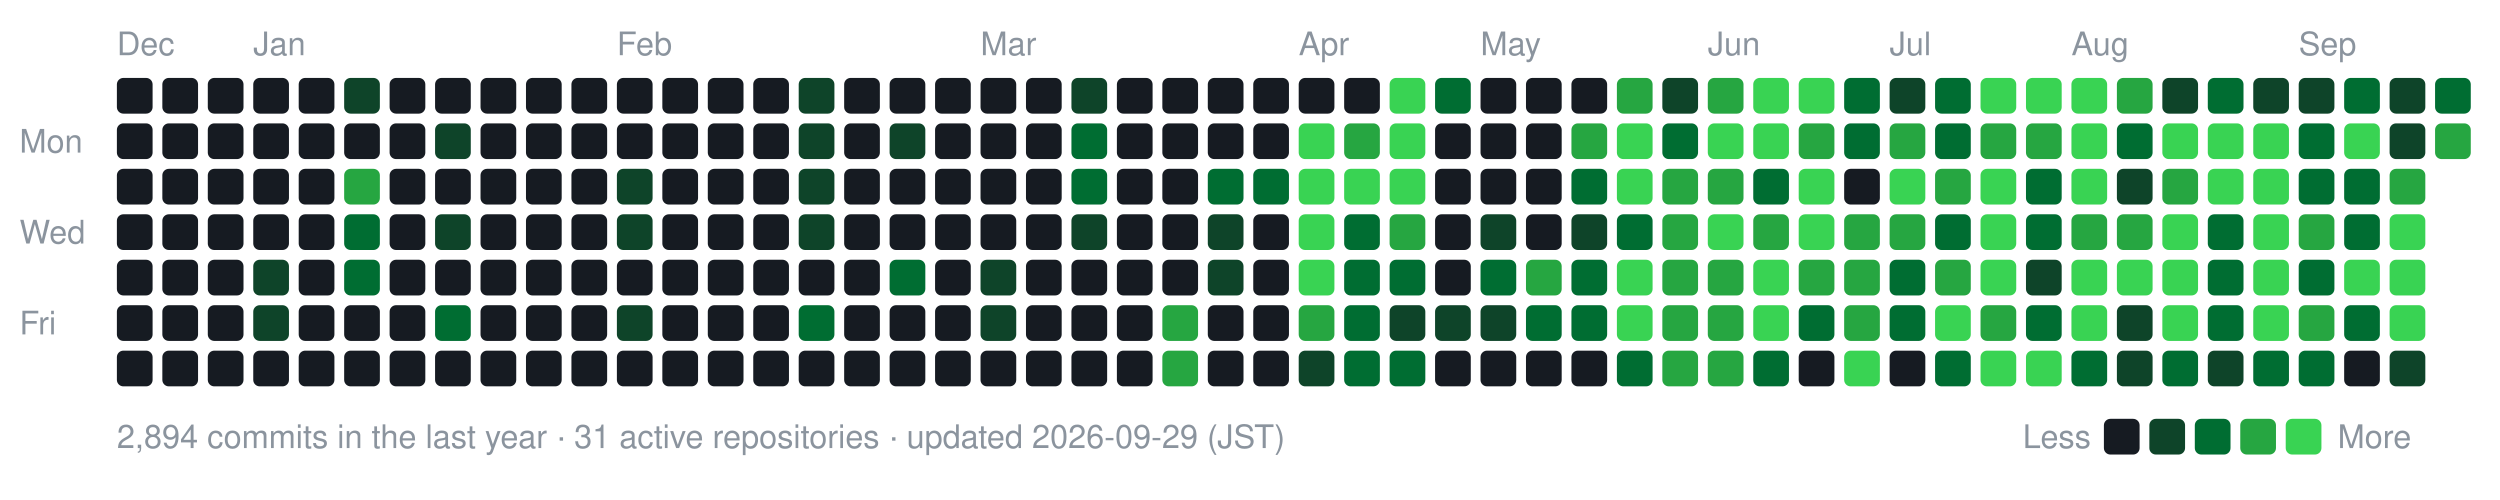
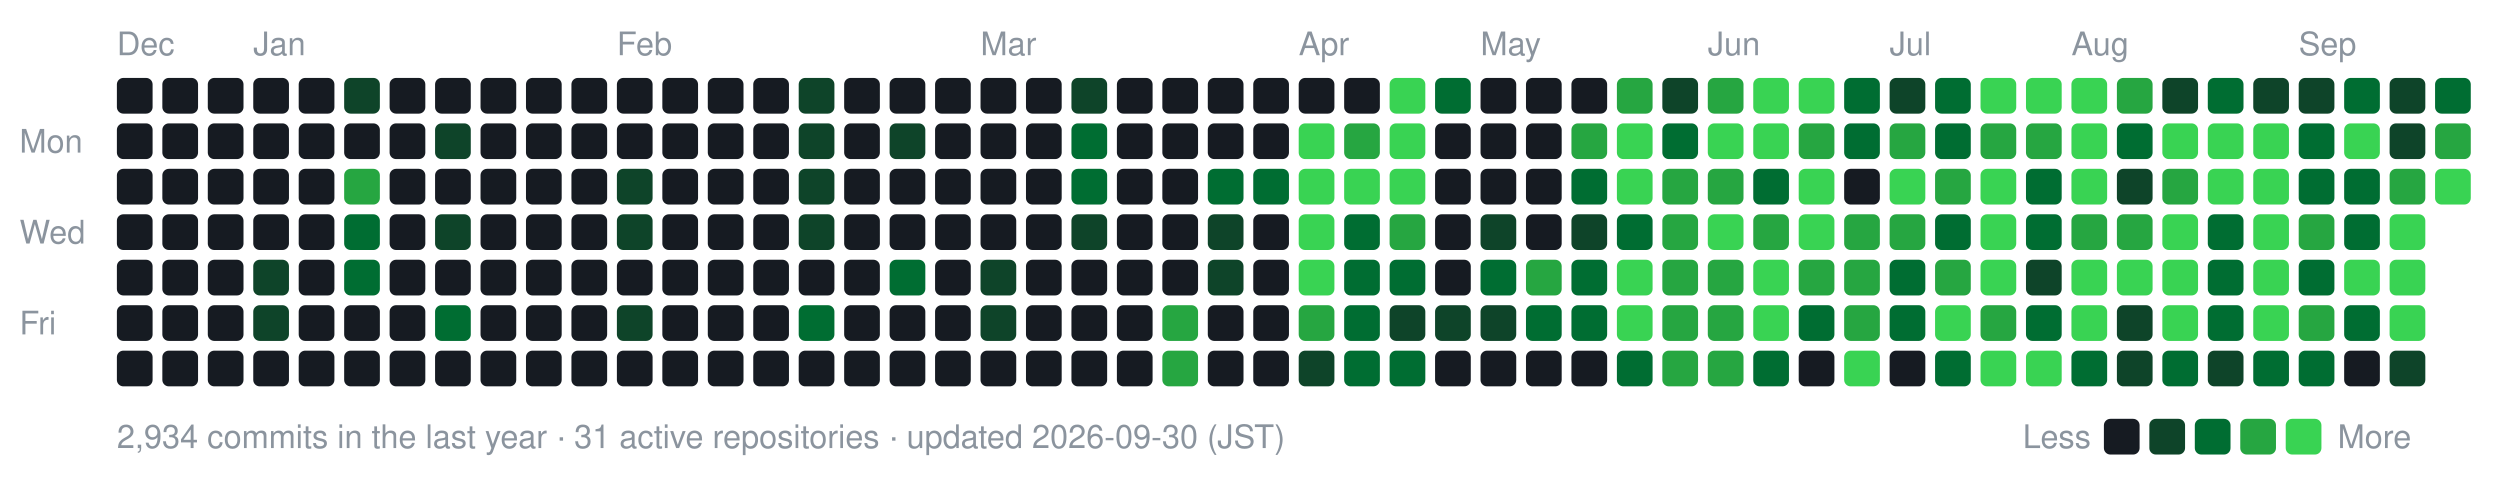
- <svg xmlns="http://www.w3.org/2000/svg" width="770" height="154" viewBox="0 0 770 154" role="img" aria-label="nexa-eng commit activity, last 52 weeks: 2894 commits">
+ <svg xmlns="http://www.w3.org/2000/svg" width="770" height="154" viewBox="0 0 770 154" role="img" aria-label="nexa-eng commit activity, last 52 weeks: 2934 commits">
  <text x="36" y="17" fill="#8b949e" font-family="-apple-system,BlinkMacSystemFont,'Segoe UI',Helvetica,Arial,sans-serif" font-size="10">Dec</text>
  <text x="78" y="17" fill="#8b949e" font-family="-apple-system,BlinkMacSystemFont,'Segoe UI',Helvetica,Arial,sans-serif" font-size="10">Jan</text>
  <text x="190" y="17" fill="#8b949e" font-family="-apple-system,BlinkMacSystemFont,'Segoe UI',Helvetica,Arial,sans-serif" font-size="10">Feb</text>
  <text x="302" y="17" fill="#8b949e" font-family="-apple-system,BlinkMacSystemFont,'Segoe UI',Helvetica,Arial,sans-serif" font-size="10">Mar</text>
  <text x="400" y="17" fill="#8b949e" font-family="-apple-system,BlinkMacSystemFont,'Segoe UI',Helvetica,Arial,sans-serif" font-size="10">Apr</text>
  <text x="456" y="17" fill="#8b949e" font-family="-apple-system,BlinkMacSystemFont,'Segoe UI',Helvetica,Arial,sans-serif" font-size="10">May</text>
  <text x="526" y="17" fill="#8b949e" font-family="-apple-system,BlinkMacSystemFont,'Segoe UI',Helvetica,Arial,sans-serif" font-size="10">Jun</text>
  <text x="582" y="17" fill="#8b949e" font-family="-apple-system,BlinkMacSystemFont,'Segoe UI',Helvetica,Arial,sans-serif" font-size="10">Jul</text>
  <text x="638" y="17" fill="#8b949e" font-family="-apple-system,BlinkMacSystemFont,'Segoe UI',Helvetica,Arial,sans-serif" font-size="10">Aug</text>
  <text x="708" y="17" fill="#8b949e" font-family="-apple-system,BlinkMacSystemFont,'Segoe UI',Helvetica,Arial,sans-serif" font-size="10">Sep</text>
  <text x="6" y="47" fill="#8b949e" font-family="-apple-system,BlinkMacSystemFont,'Segoe UI',Helvetica,Arial,sans-serif" font-size="10">Mon</text>
  <text x="6" y="75" fill="#8b949e" font-family="-apple-system,BlinkMacSystemFont,'Segoe UI',Helvetica,Arial,sans-serif" font-size="10">Wed</text>
  <text x="6" y="103" fill="#8b949e" font-family="-apple-system,BlinkMacSystemFont,'Segoe UI',Helvetica,Arial,sans-serif" font-size="10">Fri</text>
  <rect x="36" y="24" width="11" height="11" rx="2" fill="#161b22" data-date="2025-12-21" data-count="0" />
  <rect x="36" y="38" width="11" height="11" rx="2" fill="#161b22" data-date="2025-12-22" data-count="0" />
  <rect x="36" y="52" width="11" height="11" rx="2" fill="#161b22" data-date="2025-12-23" data-count="0" />
  <rect x="36" y="66" width="11" height="11" rx="2" fill="#161b22" data-date="2025-12-24" data-count="0" />
  <rect x="36" y="80" width="11" height="11" rx="2" fill="#161b22" data-date="2025-12-25" data-count="0" />
  <rect x="36" y="94" width="11" height="11" rx="2" fill="#161b22" data-date="2025-12-26" data-count="0" />
  <rect x="36" y="108" width="11" height="11" rx="2" fill="#161b22" data-date="2025-12-27" data-count="0" />
  <rect x="50" y="24" width="11" height="11" rx="2" fill="#161b22" data-date="2025-12-28" data-count="0" />
  <rect x="50" y="38" width="11" height="11" rx="2" fill="#161b22" data-date="2025-12-29" data-count="0" />
  <rect x="50" y="52" width="11" height="11" rx="2" fill="#161b22" data-date="2025-12-30" data-count="0" />
  <rect x="50" y="66" width="11" height="11" rx="2" fill="#161b22" data-date="2025-12-31" data-count="0" />
  <rect x="50" y="80" width="11" height="11" rx="2" fill="#161b22" data-date="2026-01-01" data-count="0" />
  <rect x="50" y="94" width="11" height="11" rx="2" fill="#161b22" data-date="2026-01-02" data-count="0" />
  <rect x="50" y="108" width="11" height="11" rx="2" fill="#161b22" data-date="2026-01-03" data-count="0" />
  <rect x="64" y="24" width="11" height="11" rx="2" fill="#161b22" data-date="2025-12-28" data-count="0" />
  <rect x="64" y="38" width="11" height="11" rx="2" fill="#161b22" data-date="2025-12-29" data-count="0" />
  <rect x="64" y="52" width="11" height="11" rx="2" fill="#161b22" data-date="2025-12-30" data-count="0" />
  <rect x="64" y="66" width="11" height="11" rx="2" fill="#161b22" data-date="2025-12-31" data-count="0" />
  <rect x="64" y="80" width="11" height="11" rx="2" fill="#161b22" data-date="2026-01-01" data-count="0" />
  <rect x="64" y="94" width="11" height="11" rx="2" fill="#161b22" data-date="2026-01-02" data-count="0" />
  <rect x="64" y="108" width="11" height="11" rx="2" fill="#161b22" data-date="2026-01-03" data-count="0" />
  <rect x="78" y="24" width="11" height="11" rx="2" fill="#161b22" data-date="2026-01-04" data-count="0" />
  <rect x="78" y="38" width="11" height="11" rx="2" fill="#161b22" data-date="2026-01-05" data-count="0" />
  <rect x="78" y="52" width="11" height="11" rx="2" fill="#161b22" data-date="2026-01-06" data-count="0" />
  <rect x="78" y="66" width="11" height="11" rx="2" fill="#161b22" data-date="2026-01-07" data-count="0" />
  <rect x="78" y="80" width="11" height="11" rx="2" fill="#0e4429" data-date="2026-01-08" data-count="2" />
  <rect x="78" y="94" width="11" height="11" rx="2" fill="#0e4429" data-date="2026-01-09" data-count="1" />
  <rect x="78" y="108" width="11" height="11" rx="2" fill="#161b22" data-date="2026-01-10" data-count="0" />
  <rect x="92" y="24" width="11" height="11" rx="2" fill="#161b22" data-date="2026-01-04" data-count="0" />
  <rect x="92" y="38" width="11" height="11" rx="2" fill="#161b22" data-date="2026-01-05" data-count="0" />
  <rect x="92" y="52" width="11" height="11" rx="2" fill="#161b22" data-date="2026-01-06" data-count="0" />
  <rect x="92" y="66" width="11" height="11" rx="2" fill="#161b22" data-date="2026-01-07" data-count="0" />
  <rect x="92" y="80" width="11" height="11" rx="2" fill="#161b22" data-date="2026-01-08" data-count="0" />
  <rect x="92" y="94" width="11" height="11" rx="2" fill="#161b22" data-date="2026-01-09" data-count="0" />
  <rect x="92" y="108" width="11" height="11" rx="2" fill="#161b22" data-date="2026-01-10" data-count="0" />
  <rect x="106" y="24" width="11" height="11" rx="2" fill="#0e4429" data-date="2026-01-11" data-count="2" />
  <rect x="106" y="38" width="11" height="11" rx="2" fill="#161b22" data-date="2026-01-12" data-count="0" />
  <rect x="106" y="52" width="11" height="11" rx="2" fill="#26a641" data-date="2026-01-13" data-count="15" />
  <rect x="106" y="66" width="11" height="11" rx="2" fill="#006d32" data-date="2026-01-14" data-count="3" />
  <rect x="106" y="80" width="11" height="11" rx="2" fill="#006d32" data-date="2026-01-15" data-count="3" />
  <rect x="106" y="94" width="11" height="11" rx="2" fill="#161b22" data-date="2026-01-16" data-count="0" />
  <rect x="106" y="108" width="11" height="11" rx="2" fill="#161b22" data-date="2026-01-17" data-count="0" />
  <rect x="120" y="24" width="11" height="11" rx="2" fill="#161b22" data-date="2026-01-11" data-count="0" />
  <rect x="120" y="38" width="11" height="11" rx="2" fill="#161b22" data-date="2026-01-12" data-count="0" />
  <rect x="120" y="52" width="11" height="11" rx="2" fill="#161b22" data-date="2026-01-13" data-count="0" />
  <rect x="120" y="66" width="11" height="11" rx="2" fill="#161b22" data-date="2026-01-14" data-count="0" />
  <rect x="120" y="80" width="11" height="11" rx="2" fill="#161b22" data-date="2026-01-15" data-count="0" />
  <rect x="120" y="94" width="11" height="11" rx="2" fill="#161b22" data-date="2026-01-16" data-count="0" />
  <rect x="120" y="108" width="11" height="11" rx="2" fill="#161b22" data-date="2026-01-17" data-count="0" />
  <rect x="134" y="24" width="11" height="11" rx="2" fill="#161b22" data-date="2026-01-18" data-count="0" />
  <rect x="134" y="38" width="11" height="11" rx="2" fill="#0e4429" data-date="2026-01-19" data-count="1" />
  <rect x="134" y="52" width="11" height="11" rx="2" fill="#161b22" data-date="2026-01-20" data-count="0" />
  <rect x="134" y="66" width="11" height="11" rx="2" fill="#0e4429" data-date="2026-01-21" data-count="2" />
  <rect x="134" y="80" width="11" height="11" rx="2" fill="#161b22" data-date="2026-01-22" data-count="0" />
  <rect x="134" y="94" width="11" height="11" rx="2" fill="#006d32" data-date="2026-01-23" data-count="3" />
  <rect x="134" y="108" width="11" height="11" rx="2" fill="#161b22" data-date="2026-01-24" data-count="0" />
  <rect x="148" y="24" width="11" height="11" rx="2" fill="#161b22" data-date="2026-01-18" data-count="0" />
  <rect x="148" y="38" width="11" height="11" rx="2" fill="#161b22" data-date="2026-01-19" data-count="0" />
  <rect x="148" y="52" width="11" height="11" rx="2" fill="#161b22" data-date="2026-01-20" data-count="0" />
  <rect x="148" y="66" width="11" height="11" rx="2" fill="#161b22" data-date="2026-01-21" data-count="0" />
  <rect x="148" y="80" width="11" height="11" rx="2" fill="#161b22" data-date="2026-01-22" data-count="0" />
  <rect x="148" y="94" width="11" height="11" rx="2" fill="#161b22" data-date="2026-01-23" data-count="0" />
  <rect x="148" y="108" width="11" height="11" rx="2" fill="#161b22" data-date="2026-01-24" data-count="0" />
  <rect x="162" y="24" width="11" height="11" rx="2" fill="#161b22" data-date="2026-01-25" data-count="0" />
  <rect x="162" y="38" width="11" height="11" rx="2" fill="#161b22" data-date="2026-01-26" data-count="0" />
  <rect x="162" y="52" width="11" height="11" rx="2" fill="#161b22" data-date="2026-01-27" data-count="0" />
  <rect x="162" y="66" width="11" height="11" rx="2" fill="#161b22" data-date="2026-01-28" data-count="0" />
  <rect x="162" y="80" width="11" height="11" rx="2" fill="#161b22" data-date="2026-01-29" data-count="0" />
  <rect x="162" y="94" width="11" height="11" rx="2" fill="#161b22" data-date="2026-01-30" data-count="0" />
  <rect x="162" y="108" width="11" height="11" rx="2" fill="#161b22" data-date="2026-01-31" data-count="0" />
  <rect x="176" y="24" width="11" height="11" rx="2" fill="#161b22" data-date="2026-01-25" data-count="0" />
  <rect x="176" y="38" width="11" height="11" rx="2" fill="#161b22" data-date="2026-01-26" data-count="0" />
  <rect x="176" y="52" width="11" height="11" rx="2" fill="#161b22" data-date="2026-01-27" data-count="0" />
  <rect x="176" y="66" width="11" height="11" rx="2" fill="#161b22" data-date="2026-01-28" data-count="0" />
  <rect x="176" y="80" width="11" height="11" rx="2" fill="#161b22" data-date="2026-01-29" data-count="0" />
  <rect x="176" y="94" width="11" height="11" rx="2" fill="#161b22" data-date="2026-01-30" data-count="0" />
  <rect x="176" y="108" width="11" height="11" rx="2" fill="#161b22" data-date="2026-01-31" data-count="0" />
  <rect x="190" y="24" width="11" height="11" rx="2" fill="#161b22" data-date="2026-02-01" data-count="0" />
  <rect x="190" y="38" width="11" height="11" rx="2" fill="#161b22" data-date="2026-02-02" data-count="0" />
  <rect x="190" y="52" width="11" height="11" rx="2" fill="#0e4429" data-date="2026-02-03" data-count="1" />
  <rect x="190" y="66" width="11" height="11" rx="2" fill="#0e4429" data-date="2026-02-04" data-count="1" />
  <rect x="190" y="80" width="11" height="11" rx="2" fill="#161b22" data-date="2026-02-05" data-count="0" />
  <rect x="190" y="94" width="11" height="11" rx="2" fill="#0e4429" data-date="2026-02-06" data-count="2" />
  <rect x="190" y="108" width="11" height="11" rx="2" fill="#161b22" data-date="2026-02-07" data-count="0" />
  <rect x="204" y="24" width="11" height="11" rx="2" fill="#161b22" data-date="2026-02-01" data-count="0" />
  <rect x="204" y="38" width="11" height="11" rx="2" fill="#161b22" data-date="2026-02-02" data-count="0" />
  <rect x="204" y="52" width="11" height="11" rx="2" fill="#161b22" data-date="2026-02-03" data-count="0" />
  <rect x="204" y="66" width="11" height="11" rx="2" fill="#161b22" data-date="2026-02-04" data-count="0" />
  <rect x="204" y="80" width="11" height="11" rx="2" fill="#161b22" data-date="2026-02-05" data-count="0" />
  <rect x="204" y="94" width="11" height="11" rx="2" fill="#161b22" data-date="2026-02-06" data-count="0" />
  <rect x="204" y="108" width="11" height="11" rx="2" fill="#161b22" data-date="2026-02-07" data-count="0" />
  <rect x="218" y="24" width="11" height="11" rx="2" fill="#161b22" data-date="2026-02-08" data-count="0" />
  <rect x="218" y="38" width="11" height="11" rx="2" fill="#161b22" data-date="2026-02-09" data-count="0" />
  <rect x="218" y="52" width="11" height="11" rx="2" fill="#161b22" data-date="2026-02-10" data-count="0" />
  <rect x="218" y="66" width="11" height="11" rx="2" fill="#161b22" data-date="2026-02-11" data-count="0" />
  <rect x="218" y="80" width="11" height="11" rx="2" fill="#161b22" data-date="2026-02-12" data-count="0" />
  <rect x="218" y="94" width="11" height="11" rx="2" fill="#161b22" data-date="2026-02-13" data-count="0" />
  <rect x="218" y="108" width="11" height="11" rx="2" fill="#161b22" data-date="2026-02-14" data-count="0" />
  <rect x="232" y="24" width="11" height="11" rx="2" fill="#161b22" data-date="2026-02-08" data-count="0" />
  <rect x="232" y="38" width="11" height="11" rx="2" fill="#161b22" data-date="2026-02-09" data-count="0" />
  <rect x="232" y="52" width="11" height="11" rx="2" fill="#161b22" data-date="2026-02-10" data-count="0" />
  <rect x="232" y="66" width="11" height="11" rx="2" fill="#161b22" data-date="2026-02-11" data-count="0" />
  <rect x="232" y="80" width="11" height="11" rx="2" fill="#161b22" data-date="2026-02-12" data-count="0" />
  <rect x="232" y="94" width="11" height="11" rx="2" fill="#161b22" data-date="2026-02-13" data-count="0" />
  <rect x="232" y="108" width="11" height="11" rx="2" fill="#161b22" data-date="2026-02-14" data-count="0" />
  <rect x="246" y="24" width="11" height="11" rx="2" fill="#0e4429" data-date="2026-02-15" data-count="1" />
  <rect x="246" y="38" width="11" height="11" rx="2" fill="#0e4429" data-date="2026-02-16" data-count="2" />
  <rect x="246" y="52" width="11" height="11" rx="2" fill="#0e4429" data-date="2026-02-17" data-count="2" />
  <rect x="246" y="66" width="11" height="11" rx="2" fill="#0e4429" data-date="2026-02-18" data-count="1" />
  <rect x="246" y="80" width="11" height="11" rx="2" fill="#161b22" data-date="2026-02-19" data-count="0" />
  <rect x="246" y="94" width="11" height="11" rx="2" fill="#006d32" data-date="2026-02-20" data-count="4" />
  <rect x="246" y="108" width="11" height="11" rx="2" fill="#161b22" data-date="2026-02-21" data-count="0" />
  <rect x="260" y="24" width="11" height="11" rx="2" fill="#161b22" data-date="2026-02-15" data-count="0" />
  <rect x="260" y="38" width="11" height="11" rx="2" fill="#161b22" data-date="2026-02-16" data-count="0" />
  <rect x="260" y="52" width="11" height="11" rx="2" fill="#161b22" data-date="2026-02-17" data-count="0" />
  <rect x="260" y="66" width="11" height="11" rx="2" fill="#161b22" data-date="2026-02-18" data-count="0" />
  <rect x="260" y="80" width="11" height="11" rx="2" fill="#161b22" data-date="2026-02-19" data-count="0" />
  <rect x="260" y="94" width="11" height="11" rx="2" fill="#161b22" data-date="2026-02-20" data-count="0" />
  <rect x="260" y="108" width="11" height="11" rx="2" fill="#161b22" data-date="2026-02-21" data-count="0" />
  <rect x="274" y="24" width="11" height="11" rx="2" fill="#161b22" data-date="2026-02-22" data-count="0" />
  <rect x="274" y="38" width="11" height="11" rx="2" fill="#0e4429" data-date="2026-02-23" data-count="1" />
  <rect x="274" y="52" width="11" height="11" rx="2" fill="#161b22" data-date="2026-02-24" data-count="0" />
  <rect x="274" y="66" width="11" height="11" rx="2" fill="#161b22" data-date="2026-02-25" data-count="0" />
  <rect x="274" y="80" width="11" height="11" rx="2" fill="#006d32" data-date="2026-02-26" data-count="4" />
  <rect x="274" y="94" width="11" height="11" rx="2" fill="#161b22" data-date="2026-02-27" data-count="0" />
  <rect x="274" y="108" width="11" height="11" rx="2" fill="#161b22" data-date="2026-02-28" data-count="0" />
  <rect x="288" y="24" width="11" height="11" rx="2" fill="#161b22" data-date="2026-02-22" data-count="0" />
  <rect x="288" y="38" width="11" height="11" rx="2" fill="#161b22" data-date="2026-02-23" data-count="0" />
  <rect x="288" y="52" width="11" height="11" rx="2" fill="#161b22" data-date="2026-02-24" data-count="0" />
  <rect x="288" y="66" width="11" height="11" rx="2" fill="#161b22" data-date="2026-02-25" data-count="0" />
  <rect x="288" y="80" width="11" height="11" rx="2" fill="#161b22" data-date="2026-02-26" data-count="0" />
  <rect x="288" y="94" width="11" height="11" rx="2" fill="#161b22" data-date="2026-02-27" data-count="0" />
  <rect x="288" y="108" width="11" height="11" rx="2" fill="#161b22" data-date="2026-02-28" data-count="0" />
  <rect x="302" y="24" width="11" height="11" rx="2" fill="#161b22" data-date="2026-03-01" data-count="0" />
  <rect x="302" y="38" width="11" height="11" rx="2" fill="#161b22" data-date="2026-03-02" data-count="0" />
  <rect x="302" y="52" width="11" height="11" rx="2" fill="#161b22" data-date="2026-03-03" data-count="0" />
  <rect x="302" y="66" width="11" height="11" rx="2" fill="#161b22" data-date="2026-03-04" data-count="0" />
  <rect x="302" y="80" width="11" height="11" rx="2" fill="#0e4429" data-date="2026-03-05" data-count="2" />
  <rect x="302" y="94" width="11" height="11" rx="2" fill="#0e4429" data-date="2026-03-06" data-count="1" />
  <rect x="302" y="108" width="11" height="11" rx="2" fill="#161b22" data-date="2026-03-07" data-count="0" />
  <rect x="316" y="24" width="11" height="11" rx="2" fill="#161b22" data-date="2026-03-01" data-count="0" />
  <rect x="316" y="38" width="11" height="11" rx="2" fill="#161b22" data-date="2026-03-02" data-count="0" />
  <rect x="316" y="52" width="11" height="11" rx="2" fill="#161b22" data-date="2026-03-03" data-count="0" />
  <rect x="316" y="66" width="11" height="11" rx="2" fill="#161b22" data-date="2026-03-04" data-count="0" />
  <rect x="316" y="80" width="11" height="11" rx="2" fill="#161b22" data-date="2026-03-05" data-count="0" />
  <rect x="316" y="94" width="11" height="11" rx="2" fill="#161b22" data-date="2026-03-06" data-count="0" />
  <rect x="316" y="108" width="11" height="11" rx="2" fill="#161b22" data-date="2026-03-07" data-count="0" />
  <rect x="330" y="24" width="11" height="11" rx="2" fill="#0e4429" data-date="2026-03-08" data-count="2" />
  <rect x="330" y="38" width="11" height="11" rx="2" fill="#006d32" data-date="2026-03-09" data-count="4" />
  <rect x="330" y="52" width="11" height="11" rx="2" fill="#006d32" data-date="2026-03-10" data-count="8" />
  <rect x="330" y="66" width="11" height="11" rx="2" fill="#0e4429" data-date="2026-03-11" data-count="1" />
  <rect x="330" y="80" width="11" height="11" rx="2" fill="#161b22" data-date="2026-03-12" data-count="0" />
  <rect x="330" y="94" width="11" height="11" rx="2" fill="#161b22" data-date="2026-03-13" data-count="0" />
  <rect x="330" y="108" width="11" height="11" rx="2" fill="#161b22" data-date="2026-03-14" data-count="0" />
  <rect x="344" y="24" width="11" height="11" rx="2" fill="#161b22" data-date="2026-03-08" data-count="0" />
  <rect x="344" y="38" width="11" height="11" rx="2" fill="#161b22" data-date="2026-03-09" data-count="0" />
  <rect x="344" y="52" width="11" height="11" rx="2" fill="#161b22" data-date="2026-03-10" data-count="0" />
  <rect x="344" y="66" width="11" height="11" rx="2" fill="#161b22" data-date="2026-03-11" data-count="0" />
  <rect x="344" y="80" width="11" height="11" rx="2" fill="#161b22" data-date="2026-03-12" data-count="0" />
  <rect x="344" y="94" width="11" height="11" rx="2" fill="#161b22" data-date="2026-03-13" data-count="0" />
  <rect x="344" y="108" width="11" height="11" rx="2" fill="#161b22" data-date="2026-03-14" data-count="0" />
  <rect x="358" y="24" width="11" height="11" rx="2" fill="#161b22" data-date="2026-03-15" data-count="0" />
  <rect x="358" y="38" width="11" height="11" rx="2" fill="#161b22" data-date="2026-03-16" data-count="0" />
  <rect x="358" y="52" width="11" height="11" rx="2" fill="#161b22" data-date="2026-03-17" data-count="0" />
  <rect x="358" y="66" width="11" height="11" rx="2" fill="#161b22" data-date="2026-03-18" data-count="0" />
  <rect x="358" y="80" width="11" height="11" rx="2" fill="#161b22" data-date="2026-03-19" data-count="0" />
  <rect x="358" y="94" width="11" height="11" rx="2" fill="#26a641" data-date="2026-03-20" data-count="17" />
  <rect x="358" y="108" width="11" height="11" rx="2" fill="#26a641" data-date="2026-03-21" data-count="19" />
  <rect x="372" y="24" width="11" height="11" rx="2" fill="#161b22" data-date="2026-03-22" data-count="0" />
  <rect x="372" y="38" width="11" height="11" rx="2" fill="#161b22" data-date="2026-03-23" data-count="0" />
  <rect x="372" y="52" width="11" height="11" rx="2" fill="#006d32" data-date="2026-03-24" data-count="6" />
  <rect x="372" y="66" width="11" height="11" rx="2" fill="#0e4429" data-date="2026-03-25" data-count="2" />
  <rect x="372" y="80" width="11" height="11" rx="2" fill="#0e4429" data-date="2026-03-26" data-count="1" />
  <rect x="372" y="94" width="11" height="11" rx="2" fill="#161b22" data-date="2026-03-27" data-count="0" />
  <rect x="372" y="108" width="11" height="11" rx="2" fill="#161b22" data-date="2026-03-28" data-count="0" />
  <rect x="386" y="24" width="11" height="11" rx="2" fill="#161b22" data-date="2026-03-29" data-count="0" />
  <rect x="386" y="38" width="11" height="11" rx="2" fill="#161b22" data-date="2026-03-30" data-count="0" />
  <rect x="386" y="52" width="11" height="11" rx="2" fill="#006d32" data-date="2026-03-31" data-count="6" />
  <rect x="386" y="66" width="11" height="11" rx="2" fill="#161b22" data-date="2026-04-01" data-count="0" />
  <rect x="386" y="80" width="11" height="11" rx="2" fill="#161b22" data-date="2026-04-02" data-count="0" />
  <rect x="386" y="94" width="11" height="11" rx="2" fill="#161b22" data-date="2026-04-03" data-count="0" />
  <rect x="386" y="108" width="11" height="11" rx="2" fill="#161b22" data-date="2026-04-04" data-count="0" />
  <rect x="400" y="24" width="11" height="11" rx="2" fill="#161b22" data-date="2026-04-05" data-count="0" />
  <rect x="400" y="38" width="11" height="11" rx="2" fill="#39d353" data-date="2026-04-06" data-count="26" />
  <rect x="400" y="52" width="11" height="11" rx="2" fill="#39d353" data-date="2026-04-07" data-count="70" />
  <rect x="400" y="66" width="11" height="11" rx="2" fill="#39d353" data-date="2026-04-08" data-count="35" />
  <rect x="400" y="80" width="11" height="11" rx="2" fill="#39d353" data-date="2026-04-09" data-count="42" />
  <rect x="400" y="94" width="11" height="11" rx="2" fill="#26a641" data-date="2026-04-10" data-count="12" />
  <rect x="400" y="108" width="11" height="11" rx="2" fill="#0e4429" data-date="2026-04-11" data-count="2" />
  <rect x="414" y="24" width="11" height="11" rx="2" fill="#161b22" data-date="2026-04-12" data-count="0" />
  <rect x="414" y="38" width="11" height="11" rx="2" fill="#26a641" data-date="2026-04-13" data-count="12" />
  <rect x="414" y="52" width="11" height="11" rx="2" fill="#39d353" data-date="2026-04-14" data-count="22" />
  <rect x="414" y="66" width="11" height="11" rx="2" fill="#006d32" data-date="2026-04-15" data-count="5" />
  <rect x="414" y="80" width="11" height="11" rx="2" fill="#006d32" data-date="2026-04-16" data-count="8" />
  <rect x="414" y="94" width="11" height="11" rx="2" fill="#006d32" data-date="2026-04-17" data-count="3" />
  <rect x="414" y="108" width="11" height="11" rx="2" fill="#006d32" data-date="2026-04-18" data-count="11" />
  <rect x="428" y="24" width="11" height="11" rx="2" fill="#39d353" data-date="2026-04-19" data-count="30" />
  <rect x="428" y="38" width="11" height="11" rx="2" fill="#39d353" data-date="2026-04-20" data-count="38" />
  <rect x="428" y="52" width="11" height="11" rx="2" fill="#39d353" data-date="2026-04-21" data-count="47" />
  <rect x="428" y="66" width="11" height="11" rx="2" fill="#26a641" data-date="2026-04-22" data-count="19" />
  <rect x="428" y="80" width="11" height="11" rx="2" fill="#006d32" data-date="2026-04-23" data-count="3" />
  <rect x="428" y="94" width="11" height="11" rx="2" fill="#0e4429" data-date="2026-04-24" data-count="1" />
  <rect x="428" y="108" width="11" height="11" rx="2" fill="#006d32" data-date="2026-04-25" data-count="4" />
  <rect x="442" y="24" width="11" height="11" rx="2" fill="#006d32" data-date="2026-04-26" data-count="5" />
  <rect x="442" y="38" width="11" height="11" rx="2" fill="#161b22" data-date="2026-04-27" data-count="0" />
  <rect x="442" y="52" width="11" height="11" rx="2" fill="#161b22" data-date="2026-04-28" data-count="0" />
  <rect x="442" y="66" width="11" height="11" rx="2" fill="#161b22" data-date="2026-04-29" data-count="0" />
  <rect x="442" y="80" width="11" height="11" rx="2" fill="#161b22" data-date="2026-04-30" data-count="0" />
  <rect x="442" y="94" width="11" height="11" rx="2" fill="#0e4429" data-date="2026-05-01" data-count="2" />
  <rect x="442" y="108" width="11" height="11" rx="2" fill="#161b22" data-date="2026-05-02" data-count="0" />
  <rect x="456" y="24" width="11" height="11" rx="2" fill="#161b22" data-date="2026-05-03" data-count="0" />
  <rect x="456" y="38" width="11" height="11" rx="2" fill="#161b22" data-date="2026-05-04" data-count="0" />
  <rect x="456" y="52" width="11" height="11" rx="2" fill="#161b22" data-date="2026-05-05" data-count="0" />
  <rect x="456" y="66" width="11" height="11" rx="2" fill="#0e4429" data-date="2026-05-06" data-count="2" />
  <rect x="456" y="80" width="11" height="11" rx="2" fill="#006d32" data-date="2026-05-07" data-count="10" />
  <rect x="456" y="94" width="11" height="11" rx="2" fill="#0e4429" data-date="2026-05-08" data-count="1" />
  <rect x="456" y="108" width="11" height="11" rx="2" fill="#161b22" data-date="2026-05-09" data-count="0" />
  <rect x="470" y="24" width="11" height="11" rx="2" fill="#161b22" data-date="2026-05-10" data-count="0" />
  <rect x="470" y="38" width="11" height="11" rx="2" fill="#161b22" data-date="2026-05-11" data-count="0" />
  <rect x="470" y="52" width="11" height="11" rx="2" fill="#161b22" data-date="2026-05-12" data-count="0" />
  <rect x="470" y="66" width="11" height="11" rx="2" fill="#161b22" data-date="2026-05-13" data-count="0" />
  <rect x="470" y="80" width="11" height="11" rx="2" fill="#26a641" data-date="2026-05-14" data-count="13" />
  <rect x="470" y="94" width="11" height="11" rx="2" fill="#006d32" data-date="2026-05-15" data-count="9" />
  <rect x="470" y="108" width="11" height="11" rx="2" fill="#161b22" data-date="2026-05-16" data-count="0" />
  <rect x="484" y="24" width="11" height="11" rx="2" fill="#161b22" data-date="2026-05-17" data-count="0" />
  <rect x="484" y="38" width="11" height="11" rx="2" fill="#26a641" data-date="2026-05-18" data-count="15" />
  <rect x="484" y="52" width="11" height="11" rx="2" fill="#006d32" data-date="2026-05-19" data-count="11" />
  <rect x="484" y="66" width="11" height="11" rx="2" fill="#0e4429" data-date="2026-05-20" data-count="2" />
  <rect x="484" y="80" width="11" height="11" rx="2" fill="#006d32" data-date="2026-05-21" data-count="6" />
  <rect x="484" y="94" width="11" height="11" rx="2" fill="#006d32" data-date="2026-05-22" data-count="5" />
  <rect x="484" y="108" width="11" height="11" rx="2" fill="#161b22" data-date="2026-05-23" data-count="0" />
  <rect x="498" y="24" width="11" height="11" rx="2" fill="#26a641" data-date="2026-05-24" data-count="14" />
  <rect x="498" y="38" width="11" height="11" rx="2" fill="#39d353" data-date="2026-05-25" data-count="73" />
  <rect x="498" y="52" width="11" height="11" rx="2" fill="#39d353" data-date="2026-05-26" data-count="43" />
  <rect x="498" y="66" width="11" height="11" rx="2" fill="#006d32" data-date="2026-05-27" data-count="10" />
  <rect x="498" y="80" width="11" height="11" rx="2" fill="#39d353" data-date="2026-05-28" data-count="32" />
  <rect x="498" y="94" width="11" height="11" rx="2" fill="#39d353" data-date="2026-05-29" data-count="23" />
  <rect x="498" y="108" width="11" height="11" rx="2" fill="#006d32" data-date="2026-05-30" data-count="11" />
  <rect x="512" y="24" width="11" height="11" rx="2" fill="#0e4429" data-date="2026-05-31" data-count="2" />
  <rect x="512" y="38" width="11" height="11" rx="2" fill="#006d32" data-date="2026-06-01" data-count="9" />
  <rect x="512" y="52" width="11" height="11" rx="2" fill="#26a641" data-date="2026-06-02" data-count="12" />
  <rect x="512" y="66" width="11" height="11" rx="2" fill="#26a641" data-date="2026-06-03" data-count="19" />
  <rect x="512" y="80" width="11" height="11" rx="2" fill="#26a641" data-date="2026-06-04" data-count="14" />
  <rect x="512" y="94" width="11" height="11" rx="2" fill="#26a641" data-date="2026-06-05" data-count="17" />
  <rect x="512" y="108" width="11" height="11" rx="2" fill="#26a641" data-date="2026-06-06" data-count="14" />
  <rect x="526" y="24" width="11" height="11" rx="2" fill="#26a641" data-date="2026-06-07" data-count="14" />
  <rect x="526" y="38" width="11" height="11" rx="2" fill="#39d353" data-date="2026-06-08" data-count="21" />
  <rect x="526" y="52" width="11" height="11" rx="2" fill="#26a641" data-date="2026-06-09" data-count="14" />
  <rect x="526" y="66" width="11" height="11" rx="2" fill="#39d353" data-date="2026-06-10" data-count="26" />
  <rect x="526" y="80" width="11" height="11" rx="2" fill="#26a641" data-date="2026-06-11" data-count="17" />
  <rect x="526" y="94" width="11" height="11" rx="2" fill="#26a641" data-date="2026-06-12" data-count="15" />
  <rect x="526" y="108" width="11" height="11" rx="2" fill="#26a641" data-date="2026-06-13" data-count="19" />
  <rect x="540" y="24" width="11" height="11" rx="2" fill="#39d353" data-date="2026-06-14" data-count="42" />
  <rect x="540" y="38" width="11" height="11" rx="2" fill="#39d353" data-date="2026-06-15" data-count="21" />
  <rect x="540" y="52" width="11" height="11" rx="2" fill="#006d32" data-date="2026-06-16" data-count="5" />
  <rect x="540" y="66" width="11" height="11" rx="2" fill="#26a641" data-date="2026-06-17" data-count="13" />
  <rect x="540" y="80" width="11" height="11" rx="2" fill="#39d353" data-date="2026-06-18" data-count="39" />
  <rect x="540" y="94" width="11" height="11" rx="2" fill="#39d353" data-date="2026-06-19" data-count="33" />
  <rect x="540" y="108" width="11" height="11" rx="2" fill="#006d32" data-date="2026-06-20" data-count="7" />
  <rect x="554" y="24" width="11" height="11" rx="2" fill="#39d353" data-date="2026-06-21" data-count="26" />
  <rect x="554" y="38" width="11" height="11" rx="2" fill="#26a641" data-date="2026-06-22" data-count="18" />
  <rect x="554" y="52" width="11" height="11" rx="2" fill="#39d353" data-date="2026-06-23" data-count="27" />
  <rect x="554" y="66" width="11" height="11" rx="2" fill="#39d353" data-date="2026-06-24" data-count="25" />
  <rect x="554" y="80" width="11" height="11" rx="2" fill="#26a641" data-date="2026-06-25" data-count="17" />
  <rect x="554" y="94" width="11" height="11" rx="2" fill="#006d32" data-date="2026-06-26" data-count="8" />
  <rect x="554" y="108" width="11" height="11" rx="2" fill="#161b22" data-date="2026-06-27" data-count="0" />
  <rect x="568" y="24" width="11" height="11" rx="2" fill="#006d32" data-date="2026-06-28" data-count="3" />
  <rect x="568" y="38" width="11" height="11" rx="2" fill="#006d32" data-date="2026-06-29" data-count="4" />
  <rect x="568" y="52" width="11" height="11" rx="2" fill="#161b22" data-date="2026-06-30" data-count="0" />
  <rect x="568" y="66" width="11" height="11" rx="2" fill="#26a641" data-date="2026-07-01" data-count="12" />
  <rect x="568" y="80" width="11" height="11" rx="2" fill="#26a641" data-date="2026-07-02" data-count="16" />
  <rect x="568" y="94" width="11" height="11" rx="2" fill="#26a641" data-date="2026-07-03" data-count="19" />
  <rect x="568" y="108" width="11" height="11" rx="2" fill="#39d353" data-date="2026-07-04" data-count="30" />
  <rect x="582" y="24" width="11" height="11" rx="2" fill="#0e4429" data-date="2026-07-05" data-count="2" />
  <rect x="582" y="38" width="11" height="11" rx="2" fill="#26a641" data-date="2026-07-06" data-count="13" />
  <rect x="582" y="52" width="11" height="11" rx="2" fill="#39d353" data-date="2026-07-07" data-count="25" />
  <rect x="582" y="66" width="11" height="11" rx="2" fill="#26a641" data-date="2026-07-08" data-count="14" />
  <rect x="582" y="80" width="11" height="11" rx="2" fill="#006d32" data-date="2026-07-09" data-count="9" />
  <rect x="582" y="94" width="11" height="11" rx="2" fill="#006d32" data-date="2026-07-10" data-count="11" />
  <rect x="582" y="108" width="11" height="11" rx="2" fill="#161b22" data-date="2026-07-11" data-count="0" />
  <rect x="596" y="24" width="11" height="11" rx="2" fill="#006d32" data-date="2026-07-12" data-count="10" />
  <rect x="596" y="38" width="11" height="11" rx="2" fill="#006d32" data-date="2026-07-13" data-count="10" />
  <rect x="596" y="52" width="11" height="11" rx="2" fill="#26a641" data-date="2026-07-14" data-count="14" />
  <rect x="596" y="66" width="11" height="11" rx="2" fill="#006d32" data-date="2026-07-15" data-count="3" />
  <rect x="596" y="80" width="11" height="11" rx="2" fill="#26a641" data-date="2026-07-16" data-count="12" />
  <rect x="596" y="94" width="11" height="11" rx="2" fill="#39d353" data-date="2026-07-17" data-count="21" />
  <rect x="596" y="108" width="11" height="11" rx="2" fill="#006d32" data-date="2026-07-18" data-count="11" />
  <rect x="610" y="24" width="11" height="11" rx="2" fill="#39d353" data-date="2026-07-19" data-count="25" />
  <rect x="610" y="38" width="11" height="11" rx="2" fill="#26a641" data-date="2026-07-20" data-count="20" />
  <rect x="610" y="52" width="11" height="11" rx="2" fill="#39d353" data-date="2026-07-21" data-count="28" />
  <rect x="610" y="66" width="11" height="11" rx="2" fill="#39d353" data-date="2026-07-22" data-count="33" />
  <rect x="610" y="80" width="11" height="11" rx="2" fill="#39d353" data-date="2026-07-23" data-count="50" />
  <rect x="610" y="94" width="11" height="11" rx="2" fill="#26a641" data-date="2026-07-24" data-count="14" />
  <rect x="610" y="108" width="11" height="11" rx="2" fill="#39d353" data-date="2026-07-25" data-count="21" />
  <rect x="624" y="24" width="11" height="11" rx="2" fill="#39d353" data-date="2026-07-26" data-count="31" />
  <rect x="624" y="38" width="11" height="11" rx="2" fill="#26a641" data-date="2026-07-27" data-count="20" />
  <rect x="624" y="52" width="11" height="11" rx="2" fill="#006d32" data-date="2026-07-28" data-count="4" />
  <rect x="624" y="66" width="11" height="11" rx="2" fill="#006d32" data-date="2026-07-29" data-count="11" />
  <rect x="624" y="80" width="11" height="11" rx="2" fill="#0e4429" data-date="2026-07-30" data-count="2" />
  <rect x="624" y="94" width="11" height="11" rx="2" fill="#006d32" data-date="2026-07-31" data-count="9" />
  <rect x="624" y="108" width="11" height="11" rx="2" fill="#39d353" data-date="2026-08-01" data-count="37" />
  <rect x="638" y="24" width="11" height="11" rx="2" fill="#39d353" data-date="2026-08-02" data-count="22" />
  <rect x="638" y="38" width="11" height="11" rx="2" fill="#39d353" data-date="2026-08-03" data-count="26" />
  <rect x="638" y="52" width="11" height="11" rx="2" fill="#39d353" data-date="2026-08-04" data-count="54" />
  <rect x="638" y="66" width="11" height="11" rx="2" fill="#26a641" data-date="2026-08-05" data-count="14" />
  <rect x="638" y="80" width="11" height="11" rx="2" fill="#39d353" data-date="2026-08-06" data-count="28" />
  <rect x="638" y="94" width="11" height="11" rx="2" fill="#39d353" data-date="2026-08-07" data-count="23" />
  <rect x="638" y="108" width="11" height="11" rx="2" fill="#006d32" data-date="2026-08-08" data-count="7" />
  <rect x="652" y="24" width="11" height="11" rx="2" fill="#26a641" data-date="2026-08-09" data-count="18" />
  <rect x="652" y="38" width="11" height="11" rx="2" fill="#006d32" data-date="2026-08-10" data-count="7" />
  <rect x="652" y="52" width="11" height="11" rx="2" fill="#0e4429" data-date="2026-08-11" data-count="2" />
  <rect x="652" y="66" width="11" height="11" rx="2" fill="#26a641" data-date="2026-08-12" data-count="12" />
  <rect x="652" y="80" width="11" height="11" rx="2" fill="#39d353" data-date="2026-08-13" data-count="25" />
  <rect x="652" y="94" width="11" height="11" rx="2" fill="#0e4429" data-date="2026-08-14" data-count="2" />
  <rect x="652" y="108" width="11" height="11" rx="2" fill="#0e4429" data-date="2026-08-15" data-count="1" />
  <rect x="666" y="24" width="11" height="11" rx="2" fill="#0e4429" data-date="2026-08-16" data-count="1" />
  <rect x="666" y="38" width="11" height="11" rx="2" fill="#39d353" data-date="2026-08-17" data-count="47" />
  <rect x="666" y="52" width="11" height="11" rx="2" fill="#26a641" data-date="2026-08-18" data-count="20" />
  <rect x="666" y="66" width="11" height="11" rx="2" fill="#39d353" data-date="2026-08-19" data-count="44" />
  <rect x="666" y="80" width="11" height="11" rx="2" fill="#39d353" data-date="2026-08-20" data-count="28" />
  <rect x="666" y="94" width="11" height="11" rx="2" fill="#39d353" data-date="2026-08-21" data-count="29" />
  <rect x="666" y="108" width="11" height="11" rx="2" fill="#006d32" data-date="2026-08-22" data-count="10" />
  <rect x="680" y="24" width="11" height="11" rx="2" fill="#006d32" data-date="2026-08-23" data-count="7" />
  <rect x="680" y="38" width="11" height="11" rx="2" fill="#39d353" data-date="2026-08-24" data-count="88" />
  <rect x="680" y="52" width="11" height="11" rx="2" fill="#39d353" data-date="2026-08-25" data-count="21" />
  <rect x="680" y="66" width="11" height="11" rx="2" fill="#006d32" data-date="2026-08-26" data-count="5" />
  <rect x="680" y="80" width="11" height="11" rx="2" fill="#006d32" data-date="2026-08-27" data-count="5" />
  <rect x="680" y="94" width="11" height="11" rx="2" fill="#006d32" data-date="2026-08-28" data-count="10" />
  <rect x="680" y="108" width="11" height="11" rx="2" fill="#0e4429" data-date="2026-08-29" data-count="1" />
  <rect x="694" y="24" width="11" height="11" rx="2" fill="#0e4429" data-date="2026-08-30" data-count="1" />
  <rect x="694" y="38" width="11" height="11" rx="2" fill="#39d353" data-date="2026-08-31" data-count="21" />
  <rect x="694" y="52" width="11" height="11" rx="2" fill="#39d353" data-date="2026-09-01" data-count="50" />
  <rect x="694" y="66" width="11" height="11" rx="2" fill="#39d353" data-date="2026-09-02" data-count="40" />
  <rect x="694" y="80" width="11" height="11" rx="2" fill="#39d353" data-date="2026-09-03" data-count="26" />
  <rect x="694" y="94" width="11" height="11" rx="2" fill="#39d353" data-date="2026-09-04" data-count="22" />
  <rect x="694" y="108" width="11" height="11" rx="2" fill="#006d32" data-date="2026-09-05" data-count="3" />
  <rect x="708" y="24" width="11" height="11" rx="2" fill="#0e4429" data-date="2026-09-06" data-count="1" />
  <rect x="708" y="38" width="11" height="11" rx="2" fill="#006d32" data-date="2026-09-07" data-count="5" />
  <rect x="708" y="52" width="11" height="11" rx="2" fill="#006d32" data-date="2026-09-08" data-count="10" />
  <rect x="708" y="66" width="11" height="11" rx="2" fill="#26a641" data-date="2026-09-09" data-count="12" />
  <rect x="708" y="80" width="11" height="11" rx="2" fill="#006d32" data-date="2026-09-10" data-count="11" />
  <rect x="708" y="94" width="11" height="11" rx="2" fill="#26a641" data-date="2026-09-11" data-count="19" />
  <rect x="708" y="108" width="11" height="11" rx="2" fill="#006d32" data-date="2026-09-12" data-count="3" />
  <rect x="722" y="24" width="11" height="11" rx="2" fill="#006d32" data-date="2026-09-13" data-count="4" />
  <rect x="722" y="38" width="11" height="11" rx="2" fill="#39d353" data-date="2026-09-14" data-count="21" />
  <rect x="722" y="52" width="11" height="11" rx="2" fill="#006d32" data-date="2026-09-15" data-count="4" />
  <rect x="722" y="66" width="11" height="11" rx="2" fill="#006d32" data-date="2026-09-16" data-count="11" />
  <rect x="722" y="80" width="11" height="11" rx="2" fill="#39d353" data-date="2026-09-17" data-count="21" />
  <rect x="722" y="94" width="11" height="11" rx="2" fill="#006d32" data-date="2026-09-18" data-count="5" />
  <rect x="722" y="108" width="11" height="11" rx="2" fill="#161b22" data-date="2026-09-19" data-count="0" />
  <rect x="736" y="24" width="11" height="11" rx="2" fill="#0e4429" data-date="2026-09-20" data-count="1" />
  <rect x="736" y="38" width="11" height="11" rx="2" fill="#0e4429" data-date="2026-09-21" data-count="1" />
  <rect x="736" y="52" width="11" height="11" rx="2" fill="#26a641" data-date="2026-09-22" data-count="17" />
  <rect x="736" y="66" width="11" height="11" rx="2" fill="#39d353" data-date="2026-09-23" data-count="44" />
  <rect x="736" y="80" width="11" height="11" rx="2" fill="#39d353" data-date="2026-09-24" data-count="58" />
  <rect x="736" y="94" width="11" height="11" rx="2" fill="#39d353" data-date="2026-09-25" data-count="71" />
  <rect x="736" y="108" width="11" height="11" rx="2" fill="#0e4429" data-date="2026-09-26" data-count="1" />
  <rect x="750" y="24" width="11" height="11" rx="2" fill="#006d32" data-date="2026-09-27" data-count="3" />
  <rect x="750" y="38" width="11" height="11" rx="2" fill="#26a641" data-date="2026-09-28" data-count="16" />
-   <text x="36" y="138" fill="#8b949e" font-family="-apple-system,BlinkMacSystemFont,'Segoe UI',Helvetica,Arial,sans-serif" font-size="10">2,894 commits in the last year · 31 active repositories · updated 2026-09-29 (JST)</text>
+   <rect x="750" y="52" width="11" height="11" rx="2" fill="#39d353" data-date="2026-09-29" data-count="40" />
+   <text x="36" y="138" fill="#8b949e" font-family="-apple-system,BlinkMacSystemFont,'Segoe UI',Helvetica,Arial,sans-serif" font-size="10">2,934 commits in the last year · 31 active repositories · updated 2026-09-30 (JST)</text>
  <text x="644" y="138" fill="#8b949e" font-family="-apple-system,BlinkMacSystemFont,'Segoe UI',Helvetica,Arial,sans-serif" font-size="10" text-anchor="end">Less</text>
  <rect x="648" y="129" width="11" height="11" rx="2" fill="#161b22" />
  <rect x="662" y="129" width="11" height="11" rx="2" fill="#0e4429" />
  <rect x="676" y="129" width="11" height="11" rx="2" fill="#006d32" />
  <rect x="690" y="129" width="11" height="11" rx="2" fill="#26a641" />
  <rect x="704" y="129" width="11" height="11" rx="2" fill="#39d353" />
  <text x="720" y="138" fill="#8b949e" font-family="-apple-system,BlinkMacSystemFont,'Segoe UI',Helvetica,Arial,sans-serif" font-size="10">More</text>
</svg>
